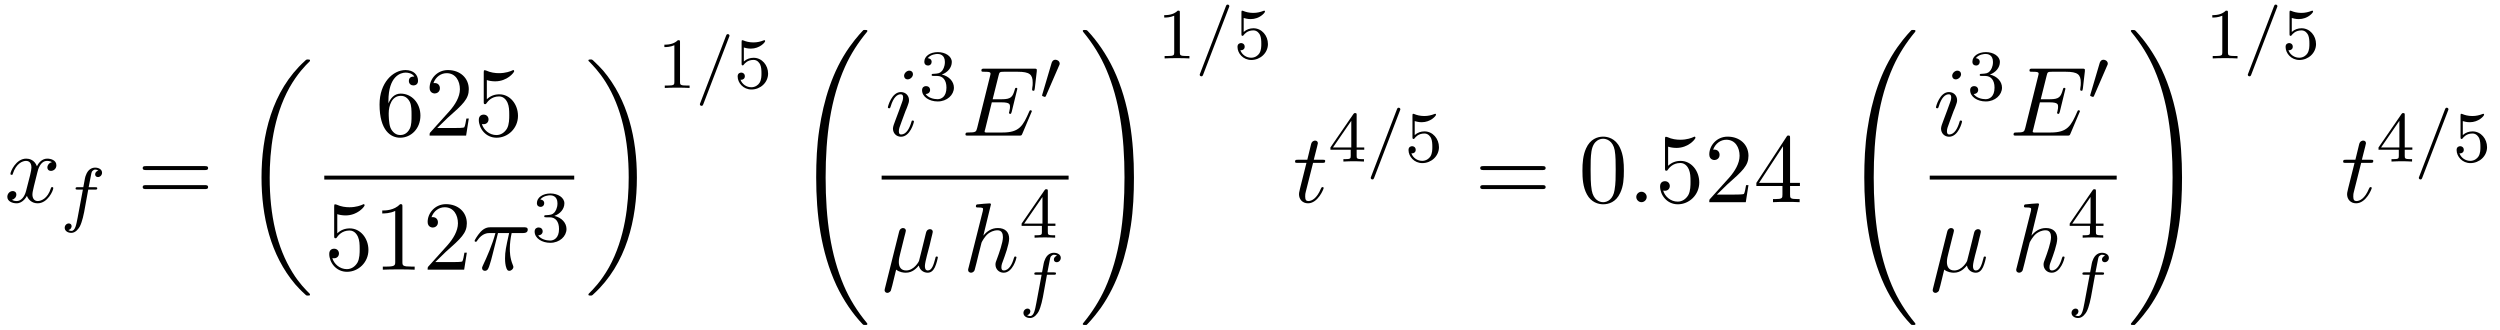
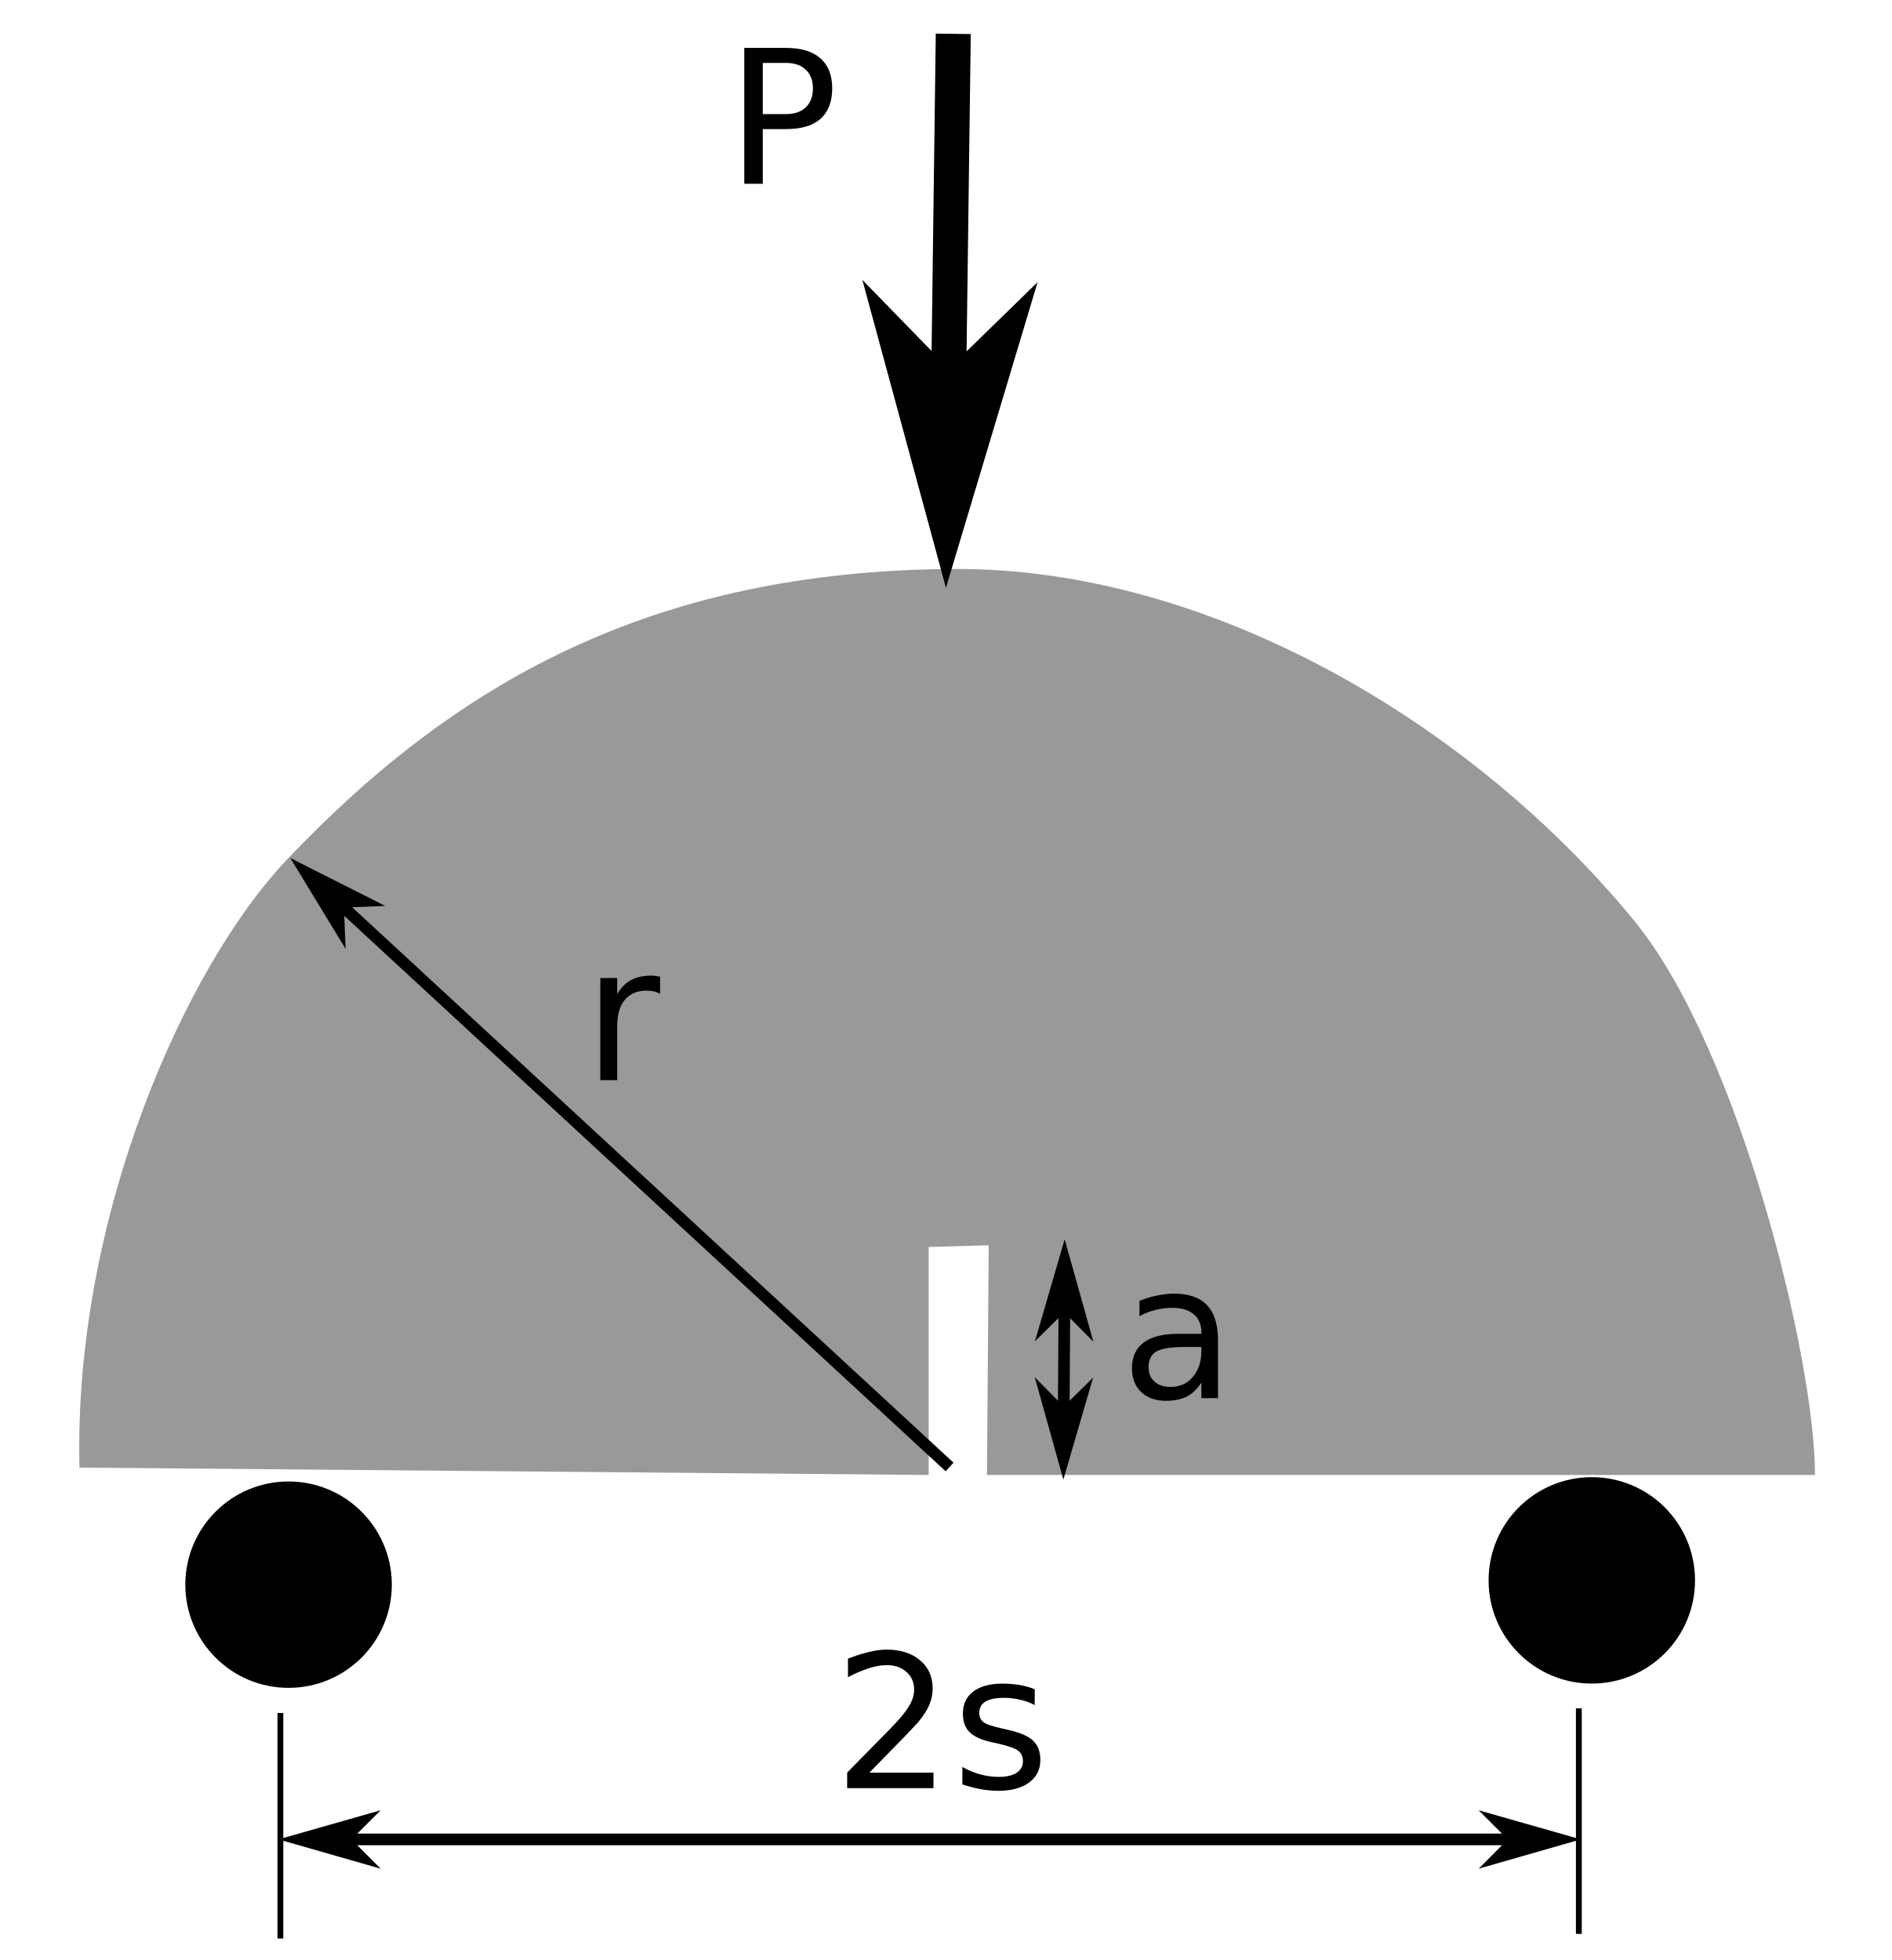
- <svg xmlns="http://www.w3.org/2000/svg" xmlns:xlink="http://www.w3.org/1999/xlink" viewBox="0 0 277.139 36.55" version="1.2">
+ <svg xmlns="http://www.w3.org/2000/svg" xmlns:xlink="http://www.w3.org/1999/xlink" width="110.288pt" height="114.286pt" viewBox="0 0 110.288 114.286" version="1.2">
  <defs>
    <g>
      <symbol overflow="visible" id="glyph0-0">
-         <path style="stroke:none;" d="" />
+         <path style="stroke:none;" d="M 0.547 1.922 L 0.547 -7.672 L 5.984 -7.672 L 5.984 1.922 Z M 1.156 1.312 L 5.375 1.312 L 5.375 -7.062 L 1.156 -7.062 Z M 1.156 1.312 " />
      </symbol>
      <symbol overflow="visible" id="glyph0-1">
-         <path style="stroke:none;" d="M 3.641 -3.297 C 3.703 -3.578 3.953 -4.578 4.719 -4.578 C 4.781 -4.578 5.031 -4.578 5.266 -4.438 C 4.969 -4.391 4.75 -4.109 4.75 -3.844 C 4.75 -3.672 4.859 -3.469 5.156 -3.469 C 5.406 -3.469 5.75 -3.672 5.75 -4.094 C 5.75 -4.672 5.109 -4.828 4.734 -4.828 C 4.094 -4.828 3.719 -4.25 3.594 -3.984 C 3.312 -4.719 2.719 -4.828 2.406 -4.828 C 1.281 -4.828 0.656 -3.406 0.656 -3.141 C 0.656 -3.031 0.766 -3.031 0.781 -3.031 C 0.875 -3.031 0.906 -3.047 0.922 -3.156 C 1.297 -4.312 2.016 -4.578 2.391 -4.578 C 2.594 -4.578 2.984 -4.484 2.984 -3.844 C 2.984 -3.516 2.797 -2.781 2.391 -1.25 C 2.219 -0.578 1.828 -0.125 1.359 -0.125 C 1.281 -0.125 1.031 -0.125 0.812 -0.266 C 1.078 -0.312 1.312 -0.547 1.312 -0.844 C 1.312 -1.141 1.078 -1.234 0.922 -1.234 C 0.594 -1.234 0.312 -0.953 0.312 -0.594 C 0.312 -0.094 0.859 0.125 1.344 0.125 C 2.062 0.125 2.453 -0.641 2.484 -0.703 C 2.625 -0.312 3.016 0.125 3.672 0.125 C 4.781 0.125 5.406 -1.281 5.406 -1.562 C 5.406 -1.672 5.312 -1.672 5.281 -1.672 C 5.188 -1.672 5.156 -1.625 5.141 -1.547 C 4.781 -0.375 4.031 -0.125 3.688 -0.125 C 3.266 -0.125 3.094 -0.469 3.094 -0.844 C 3.094 -1.078 3.156 -1.312 3.266 -1.797 Z M 3.641 -3.297 " />
+         <path style="stroke:none;" d="M 2.094 -0.906 L 5.828 -0.906 L 5.828 0 L 0.797 0 L 0.797 -0.906 C 1.203 -1.32 1.754 -1.883 2.453 -2.594 C 3.16 -3.301 3.602 -3.758 3.781 -3.969 C 4.125 -4.352 4.363 -4.68 4.5 -4.953 C 4.633 -5.223 4.703 -5.484 4.703 -5.734 C 4.703 -6.16 4.555 -6.504 4.266 -6.766 C 3.973 -7.035 3.586 -7.172 3.109 -7.172 C 2.773 -7.172 2.422 -7.109 2.047 -6.984 C 1.672 -6.867 1.27 -6.695 0.844 -6.469 L 0.844 -7.547 C 1.281 -7.723 1.688 -7.852 2.062 -7.938 C 2.438 -8.031 2.781 -8.078 3.094 -8.078 C 3.914 -8.078 4.566 -7.867 5.047 -7.453 C 5.535 -7.047 5.781 -6.5 5.781 -5.812 C 5.781 -5.488 5.719 -5.176 5.594 -4.875 C 5.477 -4.582 5.258 -4.238 4.938 -3.844 C 4.852 -3.75 4.57 -3.453 4.094 -2.953 C 3.613 -2.461 2.945 -1.781 2.094 -0.906 Z M 2.094 -0.906 " />
      </symbol>
      <symbol overflow="visible" id="glyph0-2">
-         <path style="stroke:none;" d="M 2.891 -4.062 L 4.125 -4.062 C 3.766 -2.453 3.672 -1.984 3.672 -1.25 C 3.672 -1.094 3.672 -0.797 3.75 -0.422 C 3.859 0.047 3.984 0.125 4.141 0.125 C 4.359 0.125 4.594 -0.078 4.594 -0.297 C 4.594 -0.359 4.594 -0.375 4.531 -0.531 C 4.203 -1.312 4.203 -2.031 4.203 -2.328 C 4.203 -2.906 4.281 -3.5 4.406 -4.062 L 5.656 -4.062 C 5.797 -4.062 6.188 -4.062 6.188 -4.438 C 6.188 -4.703 5.953 -4.703 5.75 -4.703 L 2.094 -4.703 C 1.859 -4.703 1.438 -4.703 0.953 -4.188 C 0.578 -3.766 0.297 -3.266 0.297 -3.203 C 0.297 -3.203 0.297 -3.094 0.422 -3.094 C 0.516 -3.094 0.531 -3.141 0.594 -3.234 C 1.141 -4.062 1.766 -4.062 1.984 -4.062 L 2.609 -4.062 C 2.25 -2.75 1.672 -1.422 1.203 -0.438 C 1.125 -0.266 1.125 -0.25 1.125 -0.172 C 1.125 0.031 1.297 0.125 1.438 0.125 C 1.766 0.125 1.859 -0.188 1.984 -0.594 C 2.141 -1.094 2.141 -1.109 2.281 -1.656 Z M 2.891 -4.062 " />
+         <path style="stroke:none;" d="M 4.812 -5.766 L 4.812 -4.844 C 4.539 -4.988 4.254 -5.094 3.953 -5.156 C 3.66 -5.227 3.352 -5.266 3.031 -5.266 C 2.539 -5.266 2.176 -5.191 1.938 -5.047 C 1.695 -4.898 1.578 -4.676 1.578 -4.375 C 1.578 -4.156 1.66 -3.977 1.828 -3.844 C 2.004 -3.719 2.359 -3.598 2.891 -3.484 L 3.219 -3.406 C 3.914 -3.258 4.41 -3.051 4.703 -2.781 C 4.992 -2.508 5.141 -2.129 5.141 -1.641 C 5.141 -1.086 4.922 -0.648 4.484 -0.328 C 4.047 -0.004 3.441 0.156 2.672 0.156 C 2.359 0.156 2.023 0.125 1.672 0.062 C 1.328 0 0.969 -0.094 0.594 -0.219 L 0.594 -1.234 C 0.945 -1.035 1.301 -0.891 1.656 -0.797 C 2.008 -0.703 2.359 -0.656 2.703 -0.656 C 3.16 -0.656 3.508 -0.734 3.75 -0.891 C 4 -1.055 4.125 -1.281 4.125 -1.562 C 4.125 -1.832 4.035 -2.035 3.859 -2.172 C 3.68 -2.316 3.289 -2.457 2.688 -2.594 L 2.344 -2.672 C 1.738 -2.797 1.301 -2.988 1.031 -3.25 C 0.758 -3.508 0.625 -3.875 0.625 -4.344 C 0.625 -4.895 0.82 -5.32 1.219 -5.625 C 1.625 -5.938 2.191 -6.094 2.922 -6.094 C 3.273 -6.094 3.609 -6.066 3.922 -6.016 C 4.242 -5.961 4.539 -5.879 4.812 -5.766 Z M 4.812 -5.766 " />
      </symbol>
      <symbol overflow="visible" id="glyph0-3">
-         <path style="stroke:none;" d="M 3.094 -6.812 C 3.094 -7.031 2.938 -7.203 2.688 -7.203 C 2.406 -7.203 2.109 -6.922 2.109 -6.625 C 2.109 -6.422 2.25 -6.234 2.516 -6.234 C 2.766 -6.234 3.094 -6.484 3.094 -6.812 Z M 2.266 -2.719 C 2.406 -3.031 2.406 -3.047 2.516 -3.344 C 2.594 -3.562 2.656 -3.719 2.656 -3.922 C 2.656 -4.422 2.297 -4.828 1.75 -4.828 C 0.734 -4.828 0.312 -3.234 0.312 -3.141 C 0.312 -3.031 0.422 -3.031 0.453 -3.031 C 0.562 -3.031 0.562 -3.047 0.625 -3.234 C 0.922 -4.25 1.359 -4.578 1.719 -4.578 C 1.812 -4.578 2 -4.578 2 -4.234 C 2 -4 1.922 -3.781 1.875 -3.672 C 1.781 -3.375 1.297 -2.109 1.125 -1.641 C 1.016 -1.359 0.875 -1 0.875 -0.781 C 0.875 -0.266 1.25 0.125 1.766 0.125 C 2.797 0.125 3.203 -1.469 3.203 -1.562 C 3.203 -1.672 3.094 -1.672 3.062 -1.672 C 2.953 -1.672 2.953 -1.641 2.906 -1.469 C 2.703 -0.781 2.344 -0.125 1.781 -0.125 C 1.609 -0.125 1.531 -0.234 1.531 -0.484 C 1.531 -0.75 1.594 -0.906 1.844 -1.578 Z M 2.266 -2.719 " />
+         <path style="stroke:none;" d="M 3.734 -2.984 C 2.941 -2.984 2.391 -2.895 2.078 -2.719 C 1.773 -2.539 1.625 -2.234 1.625 -1.797 C 1.625 -1.453 1.738 -1.176 1.969 -0.969 C 2.195 -0.758 2.508 -0.656 2.906 -0.656 C 3.445 -0.656 3.879 -0.848 4.203 -1.234 C 4.535 -1.617 4.703 -2.129 4.703 -2.766 L 4.703 -2.984 Z M 5.672 -3.391 L 5.672 0 L 4.703 0 L 4.703 -0.906 C 4.473 -0.539 4.191 -0.27 3.859 -0.094 C 3.523 0.07 3.117 0.156 2.641 0.156 C 2.035 0.156 1.551 -0.016 1.188 -0.359 C 0.832 -0.703 0.656 -1.16 0.656 -1.734 C 0.656 -2.398 0.879 -2.898 1.328 -3.234 C 1.773 -3.578 2.441 -3.75 3.328 -3.75 L 4.703 -3.75 L 4.703 -3.844 C 4.703 -4.301 4.551 -4.648 4.25 -4.891 C 3.957 -5.141 3.547 -5.266 3.016 -5.266 C 2.672 -5.266 2.336 -5.223 2.016 -5.141 C 1.691 -5.055 1.383 -4.938 1.094 -4.781 L 1.094 -5.672 C 1.445 -5.816 1.789 -5.922 2.125 -5.984 C 2.469 -6.055 2.797 -6.094 3.109 -6.094 C 3.973 -6.094 4.613 -5.867 5.031 -5.422 C 5.457 -4.973 5.672 -4.297 5.672 -3.391 Z M 5.672 -3.391 " />
      </symbol>
      <symbol overflow="visible" id="glyph0-4">
-         <path style="stroke:none;" d="M 7.719 -2.547 C 7.75 -2.594 7.781 -2.672 7.781 -2.688 C 7.781 -2.703 7.781 -2.812 7.641 -2.812 C 7.547 -2.812 7.531 -2.75 7.5 -2.688 C 6.797 -1.062 6.391 -0.344 4.531 -0.344 L 2.938 -0.344 C 2.781 -0.344 2.766 -0.344 2.688 -0.344 C 2.578 -0.359 2.547 -0.375 2.547 -0.453 C 2.547 -0.484 2.547 -0.516 2.609 -0.703 L 3.344 -3.688 L 4.422 -3.688 C 5.359 -3.688 5.359 -3.453 5.359 -3.188 C 5.359 -3.109 5.359 -2.984 5.281 -2.656 C 5.25 -2.594 5.25 -2.562 5.25 -2.531 C 5.25 -2.469 5.297 -2.406 5.391 -2.406 C 5.469 -2.406 5.5 -2.469 5.547 -2.625 L 6.172 -5.188 C 6.172 -5.25 6.125 -5.297 6.047 -5.297 C 5.938 -5.297 5.922 -5.234 5.891 -5.109 C 5.656 -4.281 5.469 -4.031 4.453 -4.031 L 3.438 -4.031 L 4.094 -6.656 C 4.188 -7.031 4.203 -7.078 4.672 -7.078 L 6.219 -7.078 C 7.547 -7.078 7.875 -6.766 7.875 -5.875 C 7.875 -5.609 7.875 -5.578 7.828 -5.297 C 7.828 -5.219 7.812 -5.141 7.812 -5.094 C 7.812 -5.031 7.859 -4.969 7.953 -4.969 C 8.078 -4.969 8.078 -5.031 8.109 -5.234 L 8.328 -7.125 C 8.359 -7.422 8.297 -7.422 8.031 -7.422 L 2.516 -7.422 C 2.297 -7.422 2.188 -7.422 2.188 -7.203 C 2.188 -7.078 2.297 -7.078 2.5 -7.078 C 2.906 -7.078 3.203 -7.078 3.203 -6.875 C 3.203 -6.844 3.203 -6.812 3.156 -6.625 L 1.719 -0.844 C 1.609 -0.422 1.578 -0.344 0.719 -0.344 C 0.531 -0.344 0.422 -0.344 0.422 -0.125 C 0.422 0 0.516 0 0.719 0 L 6.375 0 C 6.625 0 6.641 -0.016 6.719 -0.188 Z M 7.719 -2.547 " />
+         <path style="stroke:none;" d="M 4.469 -5.031 C 4.363 -5.094 4.242 -5.141 4.109 -5.172 C 3.984 -5.203 3.844 -5.219 3.688 -5.219 C 3.133 -5.219 2.707 -5.035 2.406 -4.672 C 2.113 -4.316 1.969 -3.805 1.969 -3.141 L 1.969 0 L 0.984 0 L 0.984 -5.953 L 1.969 -5.953 L 1.969 -5.016 C 2.176 -5.379 2.441 -5.648 2.766 -5.828 C 3.098 -6.004 3.5 -6.094 3.969 -6.094 C 4.039 -6.094 4.113 -6.086 4.188 -6.078 C 4.27 -6.066 4.363 -6.051 4.469 -6.031 Z M 4.469 -5.031 " />
      </symbol>
      <symbol overflow="visible" id="glyph0-5">
-         <path style="stroke:none;" d="M 2.516 -3.828 C 2.578 -4.062 2.688 -4.469 2.688 -4.531 C 2.688 -4.719 2.547 -4.828 2.359 -4.828 C 2.328 -4.828 2.031 -4.812 1.938 -4.422 L 0.359 1.891 C 0.328 2.016 0.328 2.047 0.328 2.062 C 0.328 2.219 0.453 2.359 0.625 2.359 C 0.859 2.359 1 2.156 1.016 2.125 C 1.062 2.031 1.203 1.469 1.609 -0.219 C 1.969 0.078 2.453 0.125 2.672 0.125 C 3.438 0.125 3.859 -0.375 4.125 -0.672 C 4.219 -0.188 4.625 0.125 5.109 0.125 C 5.484 0.125 5.734 -0.125 5.906 -0.484 C 6.094 -0.875 6.234 -1.531 6.234 -1.562 C 6.234 -1.672 6.141 -1.672 6.109 -1.672 C 6 -1.672 5.984 -1.625 5.953 -1.469 C 5.766 -0.766 5.578 -0.125 5.125 -0.125 C 4.828 -0.125 4.797 -0.406 4.797 -0.625 C 4.797 -0.859 4.922 -1.375 5.016 -1.75 L 5.328 -2.938 C 5.359 -3.094 5.469 -3.516 5.5 -3.672 C 5.562 -3.922 5.672 -4.344 5.672 -4.406 C 5.672 -4.609 5.516 -4.703 5.359 -4.703 C 5.297 -4.703 5.016 -4.688 4.922 -4.312 L 4.422 -2.281 C 4.281 -1.734 4.172 -1.281 4.141 -1.172 C 4.125 -1.109 3.594 -0.125 2.719 -0.125 C 2.172 -0.125 1.906 -0.484 1.906 -1.062 C 1.906 -1.391 1.984 -1.688 2.062 -2 Z M 2.516 -3.828 " />
-       </symbol>
-       <symbol overflow="visible" id="glyph0-6">
-         <path style="stroke:none;" d="M 3.125 -7.453 C 3.125 -7.453 3.125 -7.562 2.984 -7.562 C 2.734 -7.562 1.938 -7.484 1.656 -7.453 C 1.578 -7.453 1.453 -7.438 1.453 -7.234 C 1.453 -7.109 1.547 -7.109 1.719 -7.109 C 2.234 -7.109 2.25 -7.031 2.25 -6.922 L 2.219 -6.703 L 0.641 -0.422 C 0.594 -0.266 0.594 -0.25 0.594 -0.188 C 0.594 0.062 0.812 0.125 0.922 0.125 C 1.094 0.125 1.266 -0.016 1.312 -0.156 L 1.531 -1 L 1.766 -1.969 C 1.828 -2.219 1.891 -2.453 1.953 -2.703 C 1.969 -2.766 2.062 -3.125 2.078 -3.203 C 2.109 -3.297 2.438 -3.906 2.812 -4.203 C 3.047 -4.375 3.391 -4.578 3.859 -4.578 C 4.328 -4.578 4.453 -4.203 4.453 -3.812 C 4.453 -3.234 4.031 -2.047 3.781 -1.375 C 3.688 -1.125 3.625 -1 3.625 -0.781 C 3.625 -0.266 4.016 0.125 4.531 0.125 C 5.547 0.125 5.953 -1.469 5.953 -1.562 C 5.953 -1.672 5.859 -1.672 5.828 -1.672 C 5.719 -1.672 5.719 -1.641 5.656 -1.469 C 5.5 -0.891 5.141 -0.125 4.547 -0.125 C 4.359 -0.125 4.281 -0.234 4.281 -0.484 C 4.281 -0.75 4.391 -1.016 4.484 -1.25 C 4.656 -1.719 5.141 -3.016 5.141 -3.656 C 5.141 -4.359 4.719 -4.828 3.891 -4.828 C 3.203 -4.828 2.688 -4.484 2.281 -3.984 Z M 3.125 -7.453 " />
-       </symbol>
-       <symbol overflow="visible" id="glyph0-7">
-         <path style="stroke:none;" d="M 2.25 -4.359 L 3.266 -4.359 C 3.484 -4.359 3.594 -4.359 3.594 -4.578 C 3.594 -4.703 3.484 -4.703 3.297 -4.703 L 2.328 -4.703 C 2.719 -6.25 2.781 -6.469 2.781 -6.531 C 2.781 -6.719 2.656 -6.828 2.469 -6.828 C 2.438 -6.828 2.125 -6.812 2.031 -6.438 L 1.609 -4.703 L 0.578 -4.703 C 0.359 -4.703 0.25 -4.703 0.25 -4.5 C 0.25 -4.359 0.344 -4.359 0.562 -4.359 L 1.516 -4.359 C 0.734 -1.266 0.688 -1.078 0.688 -0.891 C 0.688 -0.297 1.094 0.125 1.688 0.125 C 2.797 0.125 3.422 -1.469 3.422 -1.562 C 3.422 -1.672 3.344 -1.672 3.297 -1.672 C 3.203 -1.672 3.188 -1.641 3.125 -1.516 C 2.656 -0.375 2.078 -0.125 1.719 -0.125 C 1.484 -0.125 1.375 -0.266 1.375 -0.625 C 1.375 -0.891 1.391 -0.953 1.438 -1.141 Z M 2.25 -4.359 " />
-       </symbol>
-       <symbol overflow="visible" id="glyph0-8">
-         <path style="stroke:none;" d="M 2.094 -0.578 C 2.094 -0.891 1.828 -1.156 1.516 -1.156 C 1.203 -1.156 0.938 -0.891 0.938 -0.578 C 0.938 -0.266 1.203 0 1.516 0 C 1.828 0 2.094 -0.266 2.094 -0.578 Z M 2.094 -0.578 " />
-       </symbol>
-       <symbol overflow="visible" id="glyph1-0">
-         <path style="stroke:none;" d="" />
-       </symbol>
-       <symbol overflow="visible" id="glyph1-1">
-         <path style="stroke:none;" d="M 3.047 -3.172 L 3.797 -3.172 C 3.953 -3.172 4.047 -3.172 4.047 -3.328 C 4.047 -3.438 3.938 -3.438 3.812 -3.438 L 3.094 -3.438 C 3.234 -4.156 3.312 -4.609 3.391 -4.969 C 3.422 -5.094 3.438 -5.188 3.562 -5.281 C 3.672 -5.375 3.734 -5.391 3.812 -5.391 C 3.938 -5.391 4.062 -5.359 4.172 -5.297 C 4.125 -5.281 4.078 -5.266 4.047 -5.234 C 3.906 -5.156 3.812 -5.016 3.812 -4.859 C 3.812 -4.672 3.953 -4.562 4.125 -4.562 C 4.359 -4.562 4.578 -4.766 4.578 -5.047 C 4.578 -5.422 4.188 -5.609 3.812 -5.609 C 3.531 -5.609 3.031 -5.484 2.781 -4.75 C 2.703 -4.562 2.703 -4.547 2.5 -3.438 L 1.891 -3.438 C 1.734 -3.438 1.641 -3.438 1.641 -3.281 C 1.641 -3.172 1.75 -3.172 1.875 -3.172 L 2.453 -3.172 L 1.875 -0.078 C 1.719 0.719 1.609 1.406 1.172 1.406 C 1.156 1.406 0.984 1.406 0.844 1.312 C 1.203 1.219 1.203 0.891 1.203 0.875 C 1.203 0.688 1.062 0.578 0.891 0.578 C 0.672 0.578 0.438 0.766 0.438 1.062 C 0.438 1.406 0.781 1.625 1.172 1.625 C 1.672 1.625 2 1.109 2.109 0.922 C 2.391 0.391 2.578 -0.609 2.594 -0.688 Z M 3.047 -3.172 " />
-       </symbol>
-       <symbol overflow="visible" id="glyph1-2">
-         <path style="stroke:none;" d="M 3.703 -5.641 C 3.75 -5.75 3.75 -5.766 3.75 -5.797 C 3.75 -5.891 3.672 -5.969 3.562 -5.969 C 3.438 -5.969 3.406 -5.875 3.375 -5.797 L 0.516 1.656 C 0.469 1.766 0.469 1.781 0.469 1.812 C 0.469 1.906 0.547 1.984 0.656 1.984 C 0.781 1.984 0.812 1.891 0.844 1.812 Z M 3.703 -5.641 " />
-       </symbol>
-       <symbol overflow="visible" id="glyph2-0">
-         <path style="stroke:none;" d="" />
-       </symbol>
-       <symbol overflow="visible" id="glyph2-1">
-         <path style="stroke:none;" d="M 7.5 -3.562 C 7.656 -3.562 7.859 -3.562 7.859 -3.781 C 7.859 -4 7.656 -4 7.5 -4 L 0.969 -4 C 0.812 -4 0.609 -4 0.609 -3.781 C 0.609 -3.562 0.812 -3.562 0.984 -3.562 Z M 7.5 -1.453 C 7.656 -1.453 7.859 -1.453 7.859 -1.672 C 7.859 -1.891 7.656 -1.891 7.5 -1.891 L 0.984 -1.891 C 0.812 -1.891 0.609 -1.891 0.609 -1.672 C 0.609 -1.453 0.812 -1.453 0.969 -1.453 Z M 7.5 -1.453 " />
-       </symbol>
-       <symbol overflow="visible" id="glyph2-2">
-         <path style="stroke:none;" d="M 1.438 -3.578 L 1.438 -3.844 C 1.438 -6.594 2.797 -6.984 3.344 -6.984 C 3.609 -6.984 4.062 -6.922 4.312 -6.547 C 4.141 -6.547 3.703 -6.547 3.703 -6.062 C 3.703 -5.719 3.969 -5.562 4.203 -5.562 C 4.391 -5.562 4.719 -5.656 4.719 -6.078 C 4.719 -6.734 4.234 -7.266 3.328 -7.266 C 1.938 -7.266 0.453 -5.859 0.453 -3.453 C 0.453 -0.531 1.719 0.234 2.734 0.234 C 3.953 0.234 4.984 -0.781 4.984 -2.219 C 4.984 -3.609 4.016 -4.656 2.797 -4.656 C 2.062 -4.656 1.656 -4.094 1.438 -3.578 Z M 2.734 -0.062 C 2.047 -0.062 1.719 -0.719 1.656 -0.891 C 1.469 -1.391 1.469 -2.266 1.469 -2.469 C 1.469 -3.312 1.812 -4.406 2.797 -4.406 C 2.969 -4.406 3.469 -4.406 3.812 -3.734 C 4 -3.328 4 -2.766 4 -2.234 C 4 -1.719 4 -1.172 3.812 -0.781 C 3.484 -0.125 2.984 -0.062 2.734 -0.062 Z M 2.734 -0.062 " />
-       </symbol>
-       <symbol overflow="visible" id="glyph2-3">
-         <path style="stroke:none;" d="M 1.391 -0.844 L 2.547 -1.969 C 4.25 -3.469 4.891 -4.062 4.891 -5.141 C 4.891 -6.391 3.922 -7.266 2.578 -7.266 C 1.359 -7.266 0.547 -6.266 0.547 -5.297 C 0.547 -4.672 1.094 -4.672 1.125 -4.672 C 1.312 -4.672 1.688 -4.812 1.688 -5.25 C 1.688 -5.547 1.5 -5.828 1.109 -5.828 C 1.031 -5.828 1 -5.828 0.969 -5.812 C 1.219 -6.516 1.812 -6.922 2.438 -6.922 C 3.438 -6.922 3.906 -6.047 3.906 -5.141 C 3.906 -4.281 3.359 -3.406 2.766 -2.734 L 0.672 -0.406 C 0.547 -0.281 0.547 -0.266 0.547 0 L 4.594 0 L 4.891 -1.891 L 4.625 -1.891 C 4.562 -1.578 4.5 -1.094 4.391 -0.922 C 4.312 -0.844 3.594 -0.844 3.344 -0.844 Z M 1.391 -0.844 " />
-       </symbol>
-       <symbol overflow="visible" id="glyph2-4">
-         <path style="stroke:none;" d="M 4.891 -2.188 C 4.891 -3.484 4 -4.578 2.828 -4.578 C 2.297 -4.578 1.828 -4.406 1.438 -4.031 L 1.438 -6.156 C 1.656 -6.078 2.016 -6.016 2.359 -6.016 C 3.703 -6.016 4.469 -7 4.469 -7.141 C 4.469 -7.203 4.438 -7.266 4.359 -7.266 C 4.359 -7.266 4.328 -7.266 4.281 -7.234 C 4.062 -7.125 3.516 -6.922 2.797 -6.922 C 2.359 -6.922 1.859 -6.984 1.344 -7.219 C 1.25 -7.25 1.234 -7.25 1.203 -7.25 C 1.094 -7.25 1.094 -7.172 1.094 -6.984 L 1.094 -3.766 C 1.094 -3.562 1.094 -3.484 1.25 -3.484 C 1.328 -3.484 1.359 -3.516 1.391 -3.578 C 1.516 -3.75 1.922 -4.344 2.797 -4.344 C 3.375 -4.344 3.641 -3.844 3.734 -3.641 C 3.906 -3.234 3.922 -2.812 3.922 -2.266 C 3.922 -1.891 3.922 -1.234 3.672 -0.781 C 3.406 -0.344 3 -0.062 2.5 -0.062 C 1.703 -0.062 1.078 -0.641 0.891 -1.281 C 0.922 -1.281 0.953 -1.266 1.078 -1.266 C 1.438 -1.266 1.625 -1.531 1.625 -1.797 C 1.625 -2.062 1.438 -2.328 1.078 -2.328 C 0.922 -2.328 0.547 -2.25 0.547 -1.75 C 0.547 -0.812 1.297 0.234 2.516 0.234 C 3.781 0.234 4.891 -0.812 4.891 -2.188 Z M 4.891 -2.188 " />
-       </symbol>
-       <symbol overflow="visible" id="glyph2-5">
-         <path style="stroke:none;" d="M 3.203 -6.984 C 3.203 -7.234 3.203 -7.266 2.953 -7.266 C 2.281 -6.562 1.312 -6.562 0.969 -6.562 L 0.969 -6.234 C 1.188 -6.234 1.828 -6.234 2.406 -6.516 L 2.406 -0.859 C 2.406 -0.469 2.359 -0.344 1.391 -0.344 L 1.031 -0.344 L 1.031 0 C 1.422 -0.031 2.359 -0.031 2.797 -0.031 C 3.234 -0.031 4.188 -0.031 4.562 0 L 4.562 -0.344 L 4.219 -0.344 C 3.234 -0.344 3.203 -0.453 3.203 -0.859 Z M 3.203 -6.984 " />
-       </symbol>
-       <symbol overflow="visible" id="glyph2-6">
-         <path style="stroke:none;" d="M 5.016 -3.484 C 5.016 -4.359 4.969 -5.234 4.578 -6.047 C 4.078 -7.094 3.188 -7.266 2.719 -7.266 C 2.078 -7.266 1.281 -6.984 0.828 -5.969 C 0.484 -5.219 0.422 -4.359 0.422 -3.484 C 0.422 -2.672 0.469 -1.688 0.922 -0.859 C 1.391 0.016 2.188 0.234 2.719 0.234 C 3.297 0.234 4.141 0.016 4.609 -1.031 C 4.969 -1.781 5.016 -2.625 5.016 -3.484 Z M 2.719 0 C 2.297 0 1.641 -0.266 1.453 -1.312 C 1.328 -1.969 1.328 -2.984 1.328 -3.625 C 1.328 -4.312 1.328 -5.031 1.422 -5.625 C 1.625 -6.922 2.438 -7.031 2.719 -7.031 C 3.078 -7.031 3.797 -6.828 4 -5.75 C 4.109 -5.141 4.109 -4.312 4.109 -3.625 C 4.109 -2.797 4.109 -2.062 3.984 -1.359 C 3.828 -0.328 3.203 0 2.719 0 Z M 2.719 0 " />
-       </symbol>
-       <symbol overflow="visible" id="glyph2-7">
-         <path style="stroke:none;" d="M 3.203 -1.797 L 3.203 -0.844 C 3.203 -0.453 3.188 -0.344 2.375 -0.344 L 2.156 -0.344 L 2.156 0 C 2.594 -0.031 3.156 -0.031 3.625 -0.031 C 4.078 -0.031 4.656 -0.031 5.109 0 L 5.109 -0.344 L 4.875 -0.344 C 4.062 -0.344 4.047 -0.453 4.047 -0.844 L 4.047 -1.797 L 5.141 -1.797 L 5.141 -2.141 L 4.047 -2.141 L 4.047 -7.094 C 4.047 -7.312 4.047 -7.391 3.875 -7.391 C 3.781 -7.391 3.734 -7.391 3.656 -7.25 L 0.312 -2.141 L 0.312 -1.797 Z M 3.266 -2.141 L 0.609 -2.141 L 3.266 -6.203 Z M 3.266 -2.141 " />
-       </symbol>
-       <symbol overflow="visible" id="glyph3-0">
-         <path style="stroke:none;" d="" />
-       </symbol>
-       <symbol overflow="visible" id="glyph3-1">
-         <path style="stroke:none;" d="M 7.641 25.625 C 7.641 25.578 7.609 25.547 7.594 25.516 C 7.188 25.109 6.453 24.391 5.719 23.203 C 3.969 20.391 3.172 16.844 3.172 12.656 C 3.172 9.719 3.562 5.938 5.359 2.688 C 6.234 1.141 7.125 0.234 7.609 -0.234 C 7.641 -0.266 7.641 -0.297 7.641 -0.328 C 7.641 -0.438 7.562 -0.438 7.406 -0.438 C 7.25 -0.438 7.234 -0.438 7.062 -0.266 C 3.406 3.047 2.266 8.047 2.266 12.641 C 2.266 16.922 3.25 21.25 6.016 24.5 C 6.234 24.75 6.656 25.203 7.094 25.594 C 7.234 25.734 7.25 25.734 7.406 25.734 C 7.562 25.734 7.641 25.734 7.641 25.625 Z M 7.641 25.625 " />
-       </symbol>
-       <symbol overflow="visible" id="glyph3-2">
-         <path style="stroke:none;" d="M 5.75 12.656 C 5.75 8.359 4.766 4.047 2 0.781 C 1.781 0.531 1.359 0.094 0.922 -0.312 C 0.781 -0.438 0.766 -0.438 0.609 -0.438 C 0.484 -0.438 0.375 -0.438 0.375 -0.328 C 0.375 -0.281 0.422 -0.234 0.453 -0.219 C 0.828 0.172 1.562 0.906 2.297 2.078 C 4.047 4.891 4.844 8.438 4.844 12.641 C 4.844 15.578 4.453 19.359 2.656 22.609 C 1.781 24.156 0.891 25.062 0.422 25.516 C 0.406 25.547 0.375 25.594 0.375 25.625 C 0.375 25.734 0.484 25.734 0.609 25.734 C 0.766 25.734 0.781 25.734 0.953 25.562 C 4.609 22.234 5.75 17.25 5.75 12.656 Z M 5.75 12.656 " />
-       </symbol>
-       <symbol overflow="visible" id="glyph3-3">
-         <path style="stroke:none;" d="M 8.25 32.156 C 8.25 32.125 8.25 32.109 8.188 32.031 C 7.141 30.766 6.266 29.375 5.625 27.859 C 4.203 24.516 3.625 20.609 3.625 15.922 C 3.625 11.281 4.172 7.203 5.781 3.625 C 6.406 2.234 7.234 0.953 8.219 -0.234 C 8.234 -0.266 8.25 -0.281 8.25 -0.328 C 8.25 -0.438 8.172 -0.438 8.016 -0.438 C 7.859 -0.438 7.828 -0.438 7.812 -0.422 C 7.797 -0.406 7.125 0.25 6.266 1.453 C 4.375 4.141 3.406 7.344 2.922 10.594 C 2.656 12.344 2.578 14.141 2.578 15.906 C 2.578 19.984 3.094 24.156 4.828 27.891 C 5.609 29.547 6.641 31.047 7.719 32.172 C 7.812 32.266 7.828 32.266 8.016 32.266 C 8.172 32.266 8.25 32.266 8.25 32.156 Z M 8.25 32.156 " />
-       </symbol>
-       <symbol overflow="visible" id="glyph3-4">
-         <path style="stroke:none;" d="M 6.047 15.922 C 6.047 11.844 5.547 7.672 3.797 3.953 C 3.016 2.297 1.984 0.797 0.906 -0.344 C 0.812 -0.422 0.797 -0.438 0.609 -0.438 C 0.453 -0.438 0.375 -0.438 0.375 -0.328 C 0.375 -0.281 0.422 -0.234 0.438 -0.203 C 1.484 1.062 2.359 2.469 3 3.984 C 4.422 7.312 5 11.219 5 15.906 C 5 20.562 4.453 24.641 2.844 28.219 C 2.219 29.594 1.391 30.891 0.422 32.062 C 0.406 32.094 0.375 32.125 0.375 32.156 C 0.375 32.266 0.453 32.266 0.609 32.266 C 0.781 32.266 0.797 32.266 0.812 32.25 C 0.828 32.234 1.5 31.578 2.359 30.391 C 4.25 27.703 5.219 24.5 5.703 21.25 C 5.969 19.484 6.047 17.703 6.047 15.922 Z M 6.047 15.922 " />
-       </symbol>
-       <symbol overflow="visible" id="glyph4-0">
-         <path style="stroke:none;" d="" />
-       </symbol>
-       <symbol overflow="visible" id="glyph4-1">
-         <path style="stroke:none;" d="M 2.016 -2.656 C 2.641 -2.656 3.047 -2.203 3.047 -1.359 C 3.047 -0.359 2.484 -0.078 2.062 -0.078 C 1.625 -0.078 1.016 -0.234 0.734 -0.656 C 1.031 -0.656 1.234 -0.844 1.234 -1.094 C 1.234 -1.359 1.047 -1.531 0.781 -1.531 C 0.578 -1.531 0.344 -1.406 0.344 -1.078 C 0.344 -0.328 1.156 0.172 2.078 0.172 C 3.125 0.172 3.875 -0.562 3.875 -1.359 C 3.875 -2.031 3.344 -2.625 2.531 -2.812 C 3.156 -3.031 3.641 -3.562 3.641 -4.203 C 3.641 -4.844 2.922 -5.297 2.094 -5.297 C 1.234 -5.297 0.594 -4.844 0.594 -4.234 C 0.594 -3.938 0.781 -3.812 1 -3.812 C 1.25 -3.812 1.406 -3.984 1.406 -4.219 C 1.406 -4.516 1.141 -4.625 0.969 -4.625 C 1.312 -5.062 1.922 -5.094 2.062 -5.094 C 2.266 -5.094 2.875 -5.031 2.875 -4.203 C 2.875 -3.656 2.641 -3.312 2.531 -3.188 C 2.297 -2.938 2.109 -2.922 1.625 -2.891 C 1.469 -2.891 1.406 -2.875 1.406 -2.766 C 1.406 -2.656 1.484 -2.656 1.625 -2.656 Z M 2.016 -2.656 " />
-       </symbol>
-       <symbol overflow="visible" id="glyph4-2">
-         <path style="stroke:none;" d="M 2.5 -5.078 C 2.5 -5.297 2.484 -5.297 2.266 -5.297 C 1.938 -4.984 1.516 -4.797 0.766 -4.797 L 0.766 -4.531 C 0.984 -4.531 1.406 -4.531 1.875 -4.734 L 1.875 -0.656 C 1.875 -0.359 1.844 -0.266 1.094 -0.266 L 0.812 -0.266 L 0.812 0 C 1.141 -0.031 1.828 -0.031 2.188 -0.031 C 2.547 -0.031 3.234 -0.031 3.562 0 L 3.562 -0.266 L 3.281 -0.266 C 2.531 -0.266 2.5 -0.359 2.5 -0.656 Z M 2.5 -5.078 " />
-       </symbol>
-       <symbol overflow="visible" id="glyph4-3">
-         <path style="stroke:none;" d="M 1.109 -4.484 C 1.219 -4.453 1.531 -4.359 1.875 -4.359 C 2.875 -4.359 3.469 -5.062 3.469 -5.188 C 3.469 -5.281 3.422 -5.297 3.375 -5.297 C 3.359 -5.297 3.344 -5.297 3.281 -5.266 C 2.969 -5.141 2.594 -5.047 2.172 -5.047 C 1.703 -5.047 1.312 -5.156 1.062 -5.266 C 0.984 -5.297 0.969 -5.297 0.953 -5.297 C 0.859 -5.297 0.859 -5.219 0.859 -5.062 L 0.859 -2.734 C 0.859 -2.594 0.859 -2.5 0.984 -2.5 C 1.047 -2.5 1.062 -2.531 1.109 -2.594 C 1.203 -2.703 1.5 -3.109 2.188 -3.109 C 2.625 -3.109 2.844 -2.75 2.922 -2.594 C 3.047 -2.312 3.062 -1.938 3.062 -1.641 C 3.062 -1.344 3.062 -0.906 2.844 -0.562 C 2.688 -0.312 2.359 -0.078 1.938 -0.078 C 1.422 -0.078 0.922 -0.391 0.734 -0.922 C 0.75 -0.906 0.812 -0.906 0.812 -0.906 C 1.031 -0.906 1.219 -1.047 1.219 -1.297 C 1.219 -1.594 0.984 -1.703 0.828 -1.703 C 0.672 -1.703 0.422 -1.625 0.422 -1.281 C 0.422 -0.562 1.047 0.172 1.953 0.172 C 2.953 0.172 3.797 -0.609 3.797 -1.594 C 3.797 -2.516 3.125 -3.344 2.188 -3.344 C 1.797 -3.344 1.422 -3.219 1.109 -2.938 Z M 1.109 -4.484 " />
-       </symbol>
-       <symbol overflow="visible" id="glyph4-4">
-         <path style="stroke:none;" d="M 3.141 -5.156 C 3.141 -5.312 3.141 -5.375 2.969 -5.375 C 2.875 -5.375 2.859 -5.375 2.781 -5.266 L 0.234 -1.562 L 0.234 -1.312 L 2.484 -1.312 L 2.484 -0.641 C 2.484 -0.344 2.469 -0.266 1.844 -0.266 L 1.672 -0.266 L 1.672 0 C 2.344 -0.031 2.359 -0.031 2.812 -0.031 C 3.266 -0.031 3.281 -0.031 3.953 0 L 3.953 -0.266 L 3.781 -0.266 C 3.156 -0.266 3.141 -0.344 3.141 -0.641 L 3.141 -1.312 L 3.984 -1.312 L 3.984 -1.562 L 3.141 -1.562 Z M 2.547 -4.516 L 2.547 -1.562 L 0.516 -1.562 Z M 2.547 -4.516 " />
-       </symbol>
-       <symbol overflow="visible" id="glyph5-0">
-         <path style="stroke:none;" d="" />
-       </symbol>
-       <symbol overflow="visible" id="glyph5-1">
-         <path style="stroke:none;" d="M 2.109 -3.781 C 2.156 -3.875 2.188 -3.938 2.188 -4.016 C 2.188 -4.281 1.938 -4.453 1.719 -4.453 C 1.406 -4.453 1.312 -4.172 1.281 -4.062 L 0.266 -0.625 C 0.234 -0.531 0.234 -0.516 0.234 -0.5 C 0.234 -0.438 0.281 -0.422 0.359 -0.391 C 0.516 -0.328 0.531 -0.328 0.547 -0.328 C 0.562 -0.328 0.609 -0.328 0.672 -0.469 Z M 2.109 -3.781 " />
+         <path style="stroke:none;" d="M 2.141 -7.047 L 2.141 -4.062 L 3.484 -4.062 C 3.984 -4.062 4.367 -4.191 4.641 -4.453 C 4.922 -4.711 5.062 -5.082 5.062 -5.562 C 5.062 -6.031 4.922 -6.395 4.641 -6.656 C 4.367 -6.914 3.984 -7.047 3.484 -7.047 Z M 1.062 -7.922 L 3.484 -7.922 C 4.379 -7.922 5.051 -7.719 5.5 -7.312 C 5.957 -6.914 6.188 -6.332 6.188 -5.562 C 6.188 -4.781 5.957 -4.188 5.5 -3.781 C 5.051 -3.383 4.379 -3.188 3.484 -3.188 L 2.141 -3.188 L 2.141 0 L 1.062 0 Z M 1.062 -7.922 " />
      </symbol>
    </g>
-     <clipPath id="clip1">
-       <path d="M 90 3 L 97 3 L 97 36.551 L 90 36.551 Z M 90 3 " />
-     </clipPath>
    <clipPath id="clip2">
-       <path d="M 120 3 L 126 3 L 126 36.551 L 120 36.551 Z M 120 3 " />
+       <path d="M 16 99 L 17 99 L 17 113.785 L 16 113.785 Z M 16 99 " />
    </clipPath>
    <clipPath id="clip3">
-       <path d="M 206 3 L 213 3 L 213 36.551 L 206 36.551 Z M 206 3 " />
+       <path d="M 43 0.5 L 68 0.5 L 68 42 L 43 42 Z M 43 0.5 " />
    </clipPath>
-     <clipPath id="clip4">
-       <path d="M 236 3 L 242 3 L 242 36.551 L 236 36.551 Z M 236 3 " />
+     <clipPath id="clip1">
+       <rect x="0" y="0" width="110" height="114" />
    </clipPath>
+     <g id="surface5" clip-path="url(#clip1)">
+       <path style=" stroke:none;fill-rule:nonzero;fill:rgb(59.999%,59.999%,59.999%);fill-opacity:1;" d="M 4.633 85.574 L 54.145 86.004 L 54.145 72.711 L 57.645 72.609 L 57.543 86.004 L 105.82 86.004 C 105.82 79.203 101.375 61.145 95.305 53.719 C 85.875 42.188 70.512 33.098 55.613 33.176 C 37.938 33.27 26.465 39.875 16.723 50.129 C 10.824 56.34 4.273 70.961 4.633 85.574 Z M 4.633 85.574 " />
+       <path style=" stroke:none;fill-rule:nonzero;fill:rgb(0%,0%,0%);fill-opacity:1;" d="M 22.844 92.398 C 22.844 95.723 20.148 98.418 16.824 98.418 C 13.5 98.418 10.805 95.723 10.805 92.398 C 10.805 89.078 13.5 86.383 16.824 86.383 C 20.125 86.383 22.812 89.043 22.844 92.344 " />
+       <path style=" stroke:none;fill-rule:nonzero;fill:rgb(0%,0%,0%);fill-opacity:1;" d="M 98.824 92.152 C 98.824 95.473 96.133 98.168 92.805 98.168 C 89.48 98.168 86.789 95.473 86.789 92.152 C 86.789 88.824 89.48 86.133 92.805 86.133 C 96.109 86.133 98.793 88.789 98.824 92.094 " />
+       <path style="fill:none;stroke-width:0.8;stroke-linecap:butt;stroke-linejoin:miter;stroke:rgb(0%,0%,0%);stroke-opacity:1;stroke-miterlimit:4;" d="M 0.001 -0.002 L 86.283 -0.002 " transform="matrix(0.85,0,0,0.85,17.5306,107.2556)" />
+       <path style="fill-rule:evenodd;fill:rgb(0%,0%,0%);fill-opacity:1;stroke-width:0.4;stroke-linecap:butt;stroke-linejoin:miter;stroke:rgb(0%,0%,0%);stroke-opacity:1;stroke-miterlimit:4;" d="M 0 -0.002 L 1.6 -1.597 L -3.998 -0.002 L 1.6 1.602 Z M 0 -0.002 " transform="matrix(0.85,0,0,0.85,20.24975,107.2556)" />
+       <path style="fill-rule:evenodd;fill:rgb(0%,0%,0%);fill-opacity:1;stroke-width:0.4;stroke-linecap:butt;stroke-linejoin:miter;stroke:rgb(0%,0%,0%);stroke-opacity:1;stroke-miterlimit:4;" d="M 0.002 0.002 L 1.597 -1.602 L -4.001 0.002 L 1.597 1.597 Z M 0.002 0.002 " transform="matrix(-0.85,0,0,-0.85,88.1503,107.2556)" />
+       <path style="fill:none;stroke-width:0.8;stroke-linecap:butt;stroke-linejoin:miter;stroke:rgb(0%,0%,0%);stroke-opacity:1;stroke-miterlimit:4;" d="M 0.002 -0 L 0.08 -13.424 " transform="matrix(0.85,0,0,0.85,62.0026,84.9728)" />
+       <path style="fill-rule:evenodd;fill:rgb(0%,0%,0%);fill-opacity:1;stroke-width:0.4;stroke-linecap:butt;stroke-linejoin:miter;stroke:rgb(0%,0%,0%);stroke-opacity:1;stroke-miterlimit:4;" d="M -0 0.001 L 1.599 -1.599 L -3.999 0.001 L 1.599 1.6 Z M -0 0.001 " transform="matrix(0.00487679,-0.85,0.85,0.00487679,62.01902,82.25358)" />
+       <path style="fill-rule:evenodd;fill:rgb(0%,0%,0%);fill-opacity:1;stroke-width:0.4;stroke-linecap:butt;stroke-linejoin:miter;stroke:rgb(0%,0%,0%);stroke-opacity:1;stroke-miterlimit:4;" d="M 0.002 0.002 L 1.601 -1.602 L -4.001 0.002 L 1.601 1.601 Z M 0.002 0.002 " transform="matrix(-0.00487679,0.85,-0.85,-0.00487679,62.05245,76.27978)" />
+       <g style="fill:rgb(0%,0%,0%);fill-opacity:1;">
+         <use xlink:href="#glyph0-1" x="48.595" y="104.265" />
+         <use xlink:href="#glyph0-2" x="55.515" y="104.265" />
+       </g>
+       <g style="fill:rgb(0%,0%,0%);fill-opacity:1;">
+         <use xlink:href="#glyph0-3" x="65.34" y="81.525" />
+       </g>
+       <path style="fill:none;stroke-width:0.8;stroke-linecap:butt;stroke-linejoin:miter;stroke:rgb(0%,0%,0%);stroke-opacity:1;stroke-miterlimit:4;" d="M -0.001 0 L 44.103 40.74 " transform="matrix(0.85,0,0,0.85,17.8757,50.9099)" />
+       <path style="fill-rule:evenodd;fill:rgb(0%,0%,0%);fill-opacity:1;stroke-width:0.294;stroke-linecap:butt;stroke-linejoin:miter;stroke:rgb(0%,0%,0%);stroke-opacity:1;stroke-miterlimit:4;" d="M 0.001 0.001 L 1.178 -1.174 L -2.935 0.001 L 1.178 1.175 Z M 0.001 0.001 " transform="matrix(0.85,0.785228,-0.785228,0.85,19.87439,52.75253)" />
+       <g style="fill:rgb(0%,0%,0%);fill-opacity:1;">
+         <use xlink:href="#glyph0-4" x="34.016" y="62.981" />
+       </g>
+       <path style="fill:none;stroke-width:0.4;stroke-linecap:butt;stroke-linejoin:miter;stroke:rgb(0%,0%,0%);stroke-opacity:1;stroke-miterlimit:4;" d="M -0 -0.002 L -0 -15.471 " transform="matrix(0.85,0,0,0.85,92.05095,112.7636)" />
+       <g clip-path="url(#clip2)" clip-rule="nonzero">
+         <path style="fill:none;stroke-width:0.4;stroke-linecap:butt;stroke-linejoin:miter;stroke:rgb(0%,0%,0%);stroke-opacity:1;stroke-miterlimit:4;" d="M -0.001 0.002 L -0.001 -15.467 " transform="matrix(0.85,0,0,0.85,16.34825,113.0296)" />
+       </g>
+       <g clip-path="url(#clip3)" clip-rule="nonzero">
+         <path style="fill:none;stroke-width:2.4;stroke-linecap:butt;stroke-linejoin:miter;stroke:rgb(0%,0%,0%);stroke-opacity:1;stroke-miterlimit:4;" d="M 0.001 -0.002 L -0.44 33.412 " transform="matrix(0.85,0,0,0.85,55.57745,1.974552)" />
+       </g>
+       <path style="fill-rule:evenodd;fill:rgb(0%,0%,0%);fill-opacity:1;stroke-width:1.2;stroke-linecap:butt;stroke-linejoin:miter;stroke:rgb(0%,0%,0%);stroke-opacity:1;stroke-miterlimit:4;" d="M -0 -0 L 4.798 -4.797 L -11.999 0.002 L 4.801 4.798 Z M -0 -0 " transform="matrix(0.0112418,-0.85,0.85,0.0112418,55.3088,22.21854)" />
+       <g style="fill:rgb(0%,0%,0%);fill-opacity:1;">
+         <use xlink:href="#glyph0-5" x="42.332" y="10.715" />
+       </g>
+     </g>
  </defs>
  <g id="surface1">
-     <g style="fill:rgb(0%,0%,0%);fill-opacity:1;">
-       <use xlink:href="#glyph0-1" x="0.5" y="22.413" />
-     </g>
-     <g style="fill:rgb(0%,0%,0%);fill-opacity:1;">
-       <use xlink:href="#glyph1-1" x="6.735" y="24.191" />
-     </g>
-     <g style="fill:rgb(0%,0%,0%);fill-opacity:1;">
-       <use xlink:href="#glyph2-1" x="15.21" y="22.413" />
-     </g>
-     <g style="fill:rgb(0%,0%,0%);fill-opacity:1;">
-       <use xlink:href="#glyph3-1" x="26.725" y="7.032" />
-     </g>
-     <g style="fill:rgb(0%,0%,0%);fill-opacity:1;">
-       <use xlink:href="#glyph2-2" x="41.622" y="15.033" />
-       <use xlink:href="#glyph2-3" x="47.077" y="15.033" />
-       <use xlink:href="#glyph2-4" x="52.531" y="15.033" />
-     </g>
-     <path style="fill:none;stroke-width:0.436;stroke-linecap:butt;stroke-linejoin:miter;stroke:rgb(0%,0%,0%);stroke-opacity:1;stroke-miterlimit:10;" d="M -0.002 -0.002 L 27.705 -0.002 " transform="matrix(1,0,0,-1,35.951,19.686)" />
-     <g style="fill:rgb(0%,0%,0%);fill-opacity:1;">
-       <use xlink:href="#glyph2-4" x="35.951" y="29.897" />
-       <use xlink:href="#glyph2-5" x="41.406" y="29.897" />
-       <use xlink:href="#glyph2-3" x="46.86" y="29.897" />
-     </g>
-     <g style="fill:rgb(0%,0%,0%);fill-opacity:1;">
-       <use xlink:href="#glyph0-2" x="52.315" y="29.897" />
-     </g>
-     <g style="fill:rgb(0%,0%,0%);fill-opacity:1;">
-       <use xlink:href="#glyph4-1" x="58.924" y="26.745" />
-     </g>
-     <g style="fill:rgb(0%,0%,0%);fill-opacity:1;">
-       <use xlink:href="#glyph3-2" x="64.852" y="7.032" />
-     </g>
-     <g style="fill:rgb(0%,0%,0%);fill-opacity:1;">
-       <use xlink:href="#glyph4-2" x="72.883" y="9.75" />
-     </g>
-     <g style="fill:rgb(0%,0%,0%);fill-opacity:1;">
-       <use xlink:href="#glyph1-2" x="77.117" y="9.75" />
-     </g>
-     <g style="fill:rgb(0%,0%,0%);fill-opacity:1;">
-       <use xlink:href="#glyph4-3" x="81.351" y="9.75" />
-     </g>
-     <g clip-path="url(#clip1)" clip-rule="nonzero">
-       <g style="fill:rgb(0%,0%,0%);fill-opacity:1;">
-         <use xlink:href="#glyph3-3" x="87.901" y="3.759" />
-       </g>
-     </g>
-     <g style="fill:rgb(0%,0%,0%);fill-opacity:1;">
-       <use xlink:href="#glyph0-3" x="98.113" y="15.033" />
-     </g>
-     <g style="fill:rgb(0%,0%,0%);fill-opacity:1;">
-       <use xlink:href="#glyph4-1" x="101.872" y="11.075" />
-     </g>
-     <g style="fill:rgb(0%,0%,0%);fill-opacity:1;">
-       <use xlink:href="#glyph0-4" x="106.604" y="15.033" />
-     </g>
-     <g style="fill:rgb(0%,0%,0%);fill-opacity:1;">
-       <use xlink:href="#glyph5-1" x="115.286" y="11.075" />
-     </g>
-     <path style="fill:none;stroke-width:0.436;stroke-linecap:butt;stroke-linejoin:miter;stroke:rgb(0%,0%,0%);stroke-opacity:1;stroke-miterlimit:10;" d="M 0.001 -0.002 L 20.728 -0.002 " transform="matrix(1,0,0,-1,97.733,19.686)" />
-     <g style="fill:rgb(0%,0%,0%);fill-opacity:1;">
-       <use xlink:href="#glyph0-5" x="97.733" y="30.107" />
-     </g>
-     <g style="fill:rgb(0%,0%,0%);fill-opacity:1;">
-       <use xlink:href="#glyph0-6" x="106.728" y="30.107" />
-     </g>
-     <g style="fill:rgb(0%,0%,0%);fill-opacity:1;">
-       <use xlink:href="#glyph4-4" x="113.016" y="26.35" />
-     </g>
-     <g style="fill:rgb(0%,0%,0%);fill-opacity:1;">
-       <use xlink:href="#glyph1-1" x="113.016" y="33.63" />
-     </g>
-     <g clip-path="url(#clip2)" clip-rule="nonzero">
-       <g style="fill:rgb(0%,0%,0%);fill-opacity:1;">
-         <use xlink:href="#glyph3-4" x="119.657" y="3.759" />
-       </g>
-     </g>
-     <g style="fill:rgb(0%,0%,0%);fill-opacity:1;">
-       <use xlink:href="#glyph4-2" x="128.293" y="6.477" />
-     </g>
-     <g style="fill:rgb(0%,0%,0%);fill-opacity:1;">
-       <use xlink:href="#glyph1-2" x="132.527" y="6.477" />
-     </g>
-     <g style="fill:rgb(0%,0%,0%);fill-opacity:1;">
-       <use xlink:href="#glyph4-3" x="136.761" y="6.477" />
-     </g>
-     <g style="fill:rgb(0%,0%,0%);fill-opacity:1;">
-       <use xlink:href="#glyph0-7" x="143.312" y="22.413" />
-     </g>
-     <g style="fill:rgb(0%,0%,0%);fill-opacity:1;">
-       <use xlink:href="#glyph4-4" x="147.251" y="17.909" />
-     </g>
-     <g style="fill:rgb(0%,0%,0%);fill-opacity:1;">
-       <use xlink:href="#glyph1-2" x="151.485" y="17.909" />
-     </g>
-     <g style="fill:rgb(0%,0%,0%);fill-opacity:1;">
-       <use xlink:href="#glyph4-3" x="155.72" y="17.909" />
-     </g>
-     <g style="fill:rgb(0%,0%,0%);fill-opacity:1;">
-       <use xlink:href="#glyph2-1" x="163.482" y="22.413" />
-     </g>
-     <g style="fill:rgb(0%,0%,0%);fill-opacity:1;">
-       <use xlink:href="#glyph2-6" x="175" y="22.413" />
-     </g>
-     <g style="fill:rgb(0%,0%,0%);fill-opacity:1;">
-       <use xlink:href="#glyph0-8" x="180.452" y="22.413" />
-     </g>
-     <g style="fill:rgb(0%,0%,0%);fill-opacity:1;">
-       <use xlink:href="#glyph2-4" x="183.482" y="22.413" />
-       <use xlink:href="#glyph2-3" x="188.937" y="22.413" />
-       <use xlink:href="#glyph2-7" x="194.391" y="22.413" />
-     </g>
-     <g clip-path="url(#clip3)" clip-rule="nonzero">
-       <g style="fill:rgb(0%,0%,0%);fill-opacity:1;">
-         <use xlink:href="#glyph3-3" x="204.088" y="3.759" />
-       </g>
-     </g>
-     <g style="fill:rgb(0%,0%,0%);fill-opacity:1;">
-       <use xlink:href="#glyph0-3" x="214.3" y="15.033" />
-     </g>
-     <g style="fill:rgb(0%,0%,0%);fill-opacity:1;">
-       <use xlink:href="#glyph4-1" x="218.058" y="11.075" />
-     </g>
-     <g style="fill:rgb(0%,0%,0%);fill-opacity:1;">
-       <use xlink:href="#glyph0-4" x="222.791" y="15.033" />
-     </g>
-     <g style="fill:rgb(0%,0%,0%);fill-opacity:1;">
-       <use xlink:href="#glyph5-1" x="231.473" y="11.075" />
-     </g>
-     <path style="fill:none;stroke-width:0.436;stroke-linecap:butt;stroke-linejoin:miter;stroke:rgb(0%,0%,0%);stroke-opacity:1;stroke-miterlimit:10;" d="M 0.002 -0.002 L 20.728 -0.002 " transform="matrix(1,0,0,-1,213.92,19.686)" />
-     <g style="fill:rgb(0%,0%,0%);fill-opacity:1;">
-       <use xlink:href="#glyph0-5" x="213.92" y="30.107" />
-     </g>
-     <g style="fill:rgb(0%,0%,0%);fill-opacity:1;">
-       <use xlink:href="#glyph0-6" x="222.915" y="30.107" />
-     </g>
-     <g style="fill:rgb(0%,0%,0%);fill-opacity:1;">
-       <use xlink:href="#glyph4-4" x="229.203" y="26.35" />
-     </g>
-     <g style="fill:rgb(0%,0%,0%);fill-opacity:1;">
-       <use xlink:href="#glyph1-1" x="229.203" y="33.63" />
-     </g>
-     <g clip-path="url(#clip4)" clip-rule="nonzero">
-       <g style="fill:rgb(0%,0%,0%);fill-opacity:1;">
-         <use xlink:href="#glyph3-4" x="235.843" y="3.759" />
-       </g>
-     </g>
-     <g style="fill:rgb(0%,0%,0%);fill-opacity:1;">
-       <use xlink:href="#glyph4-2" x="244.48" y="6.477" />
-     </g>
-     <g style="fill:rgb(0%,0%,0%);fill-opacity:1;">
-       <use xlink:href="#glyph1-2" x="248.714" y="6.477" />
-     </g>
-     <g style="fill:rgb(0%,0%,0%);fill-opacity:1;">
-       <use xlink:href="#glyph4-3" x="252.948" y="6.477" />
-     </g>
-     <g style="fill:rgb(0%,0%,0%);fill-opacity:1;">
-       <use xlink:href="#glyph0-7" x="259.499" y="22.413" />
-     </g>
-     <g style="fill:rgb(0%,0%,0%);fill-opacity:1;">
-       <use xlink:href="#glyph4-4" x="263.438" y="17.909" />
-     </g>
-     <g style="fill:rgb(0%,0%,0%);fill-opacity:1;">
-       <use xlink:href="#glyph1-2" x="267.672" y="17.909" />
-     </g>
-     <g style="fill:rgb(0%,0%,0%);fill-opacity:1;">
-       <use xlink:href="#glyph4-3" x="271.906" y="17.909" />
-     </g>
+     <use xlink:href="#surface5" transform="matrix(1,0,0,1,0,-0.000000000000014211)" />
  </g>
</svg>
